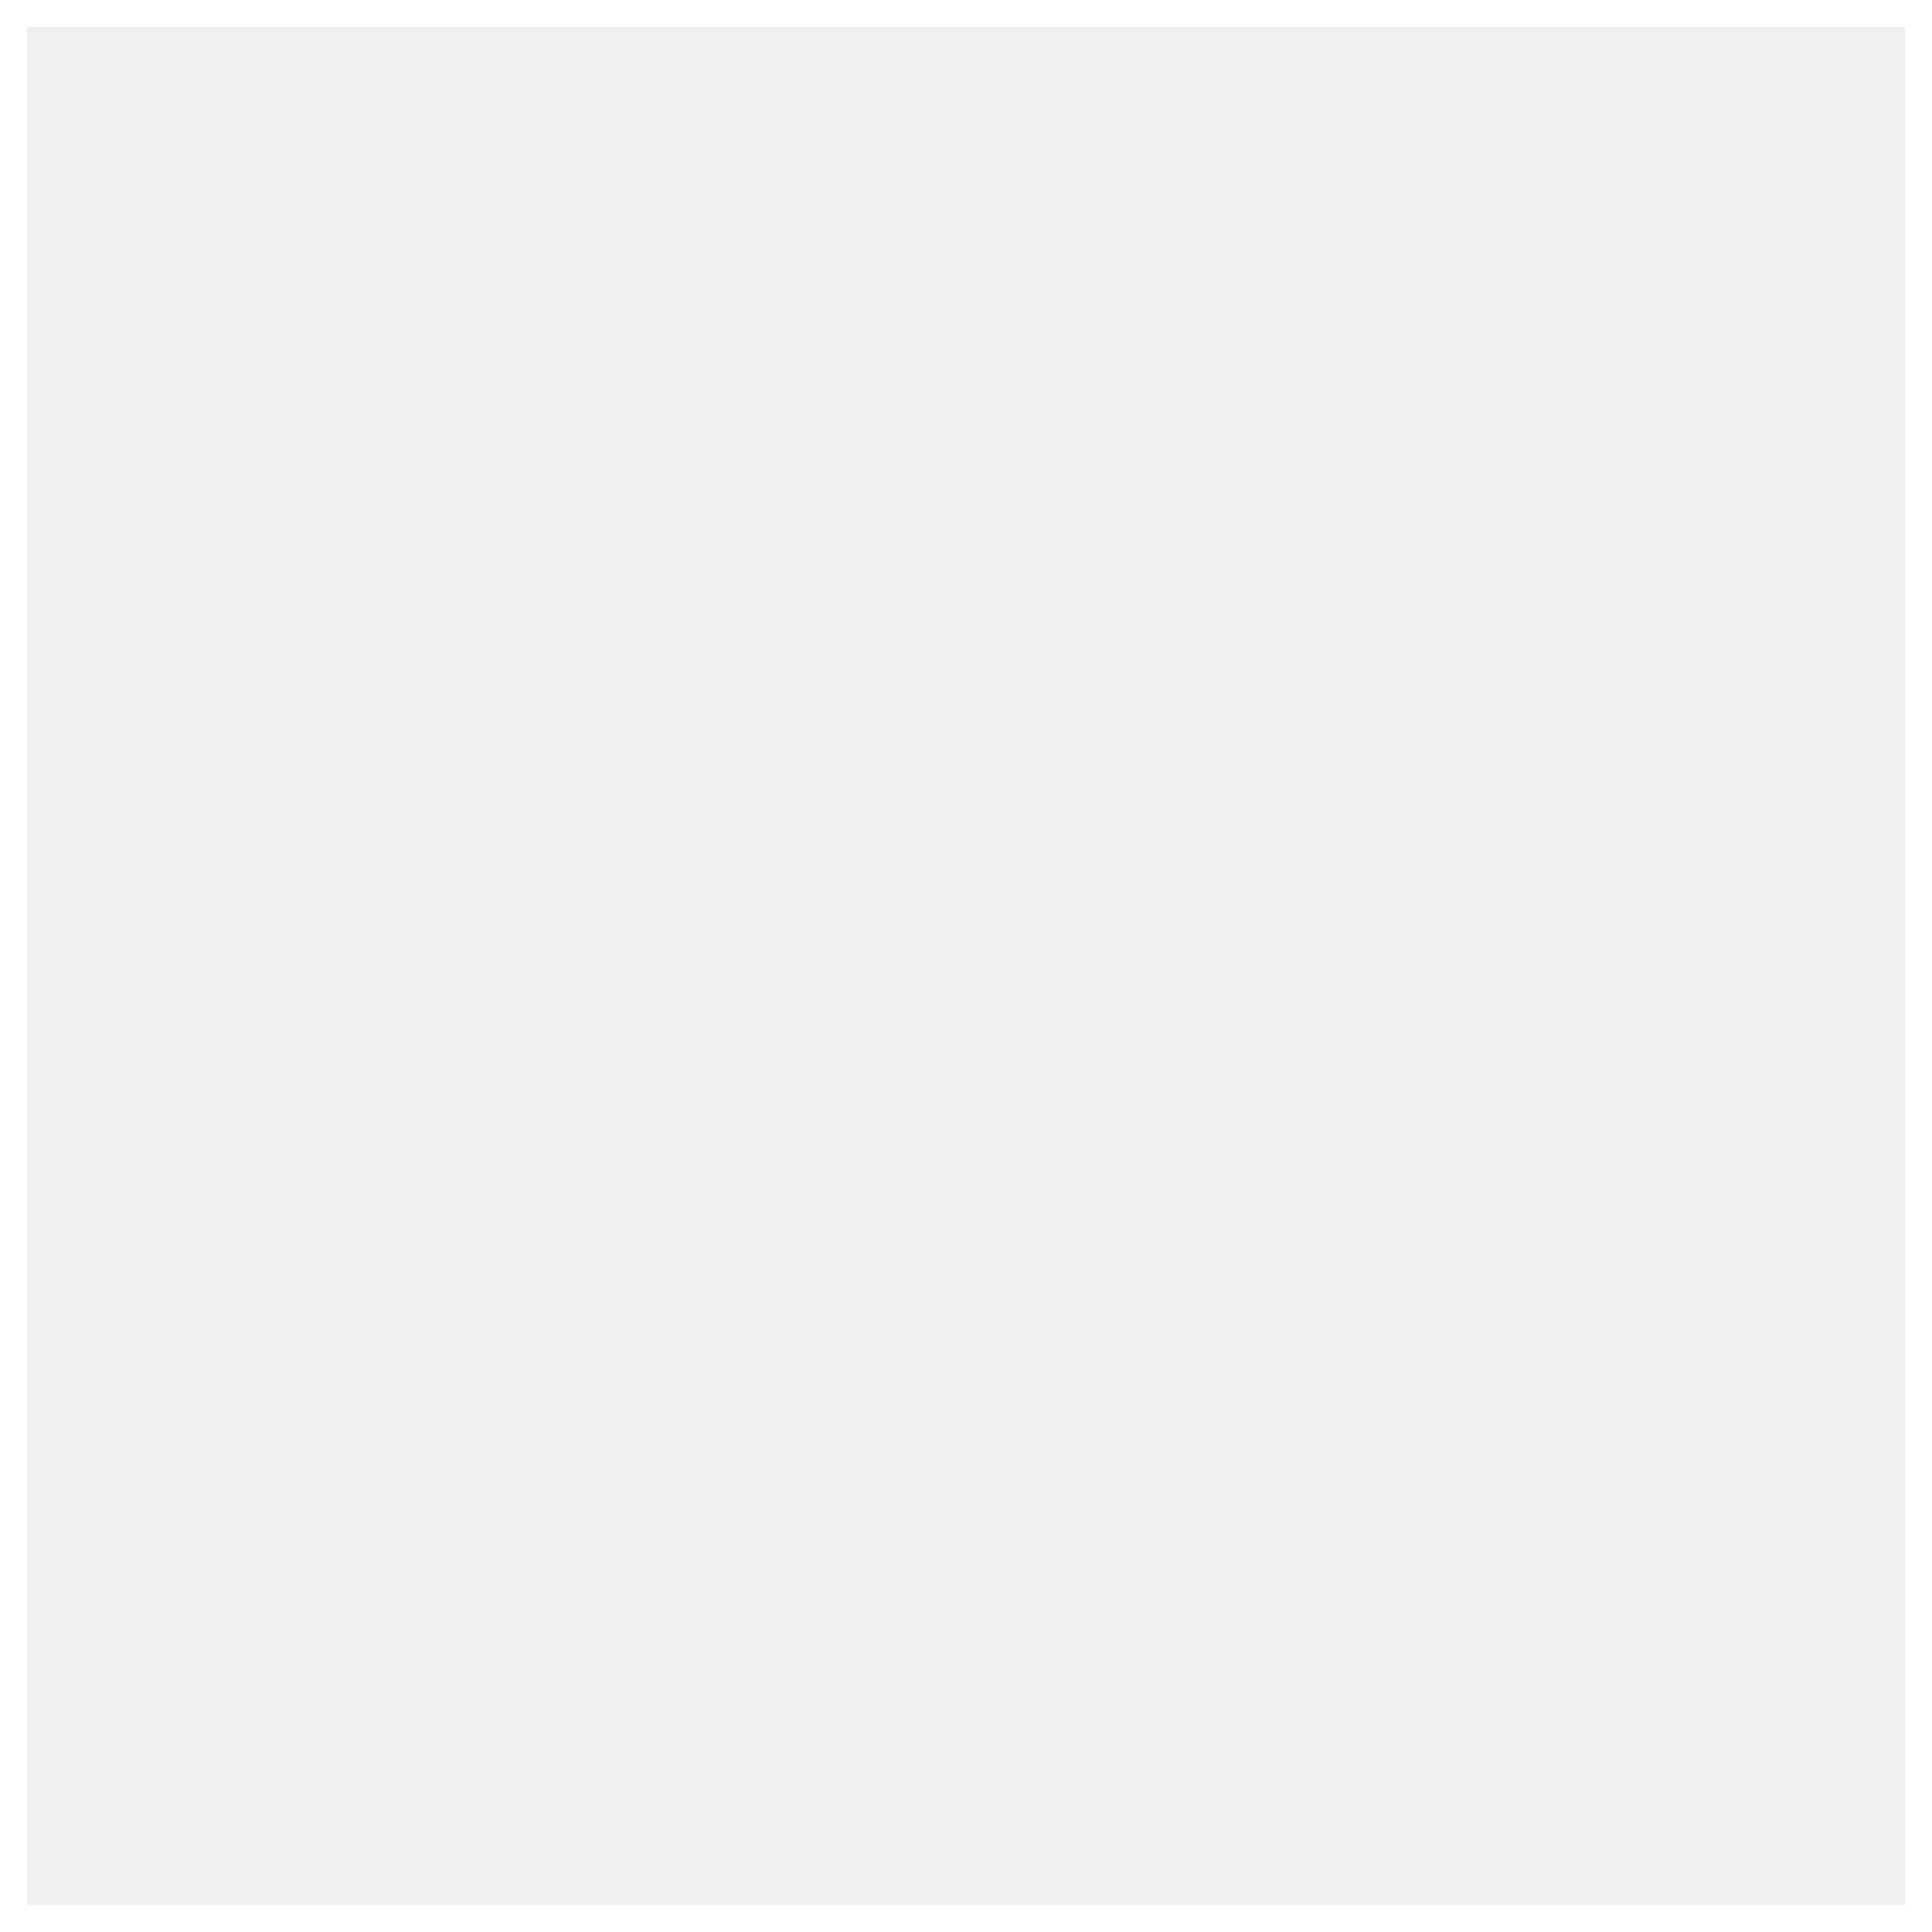
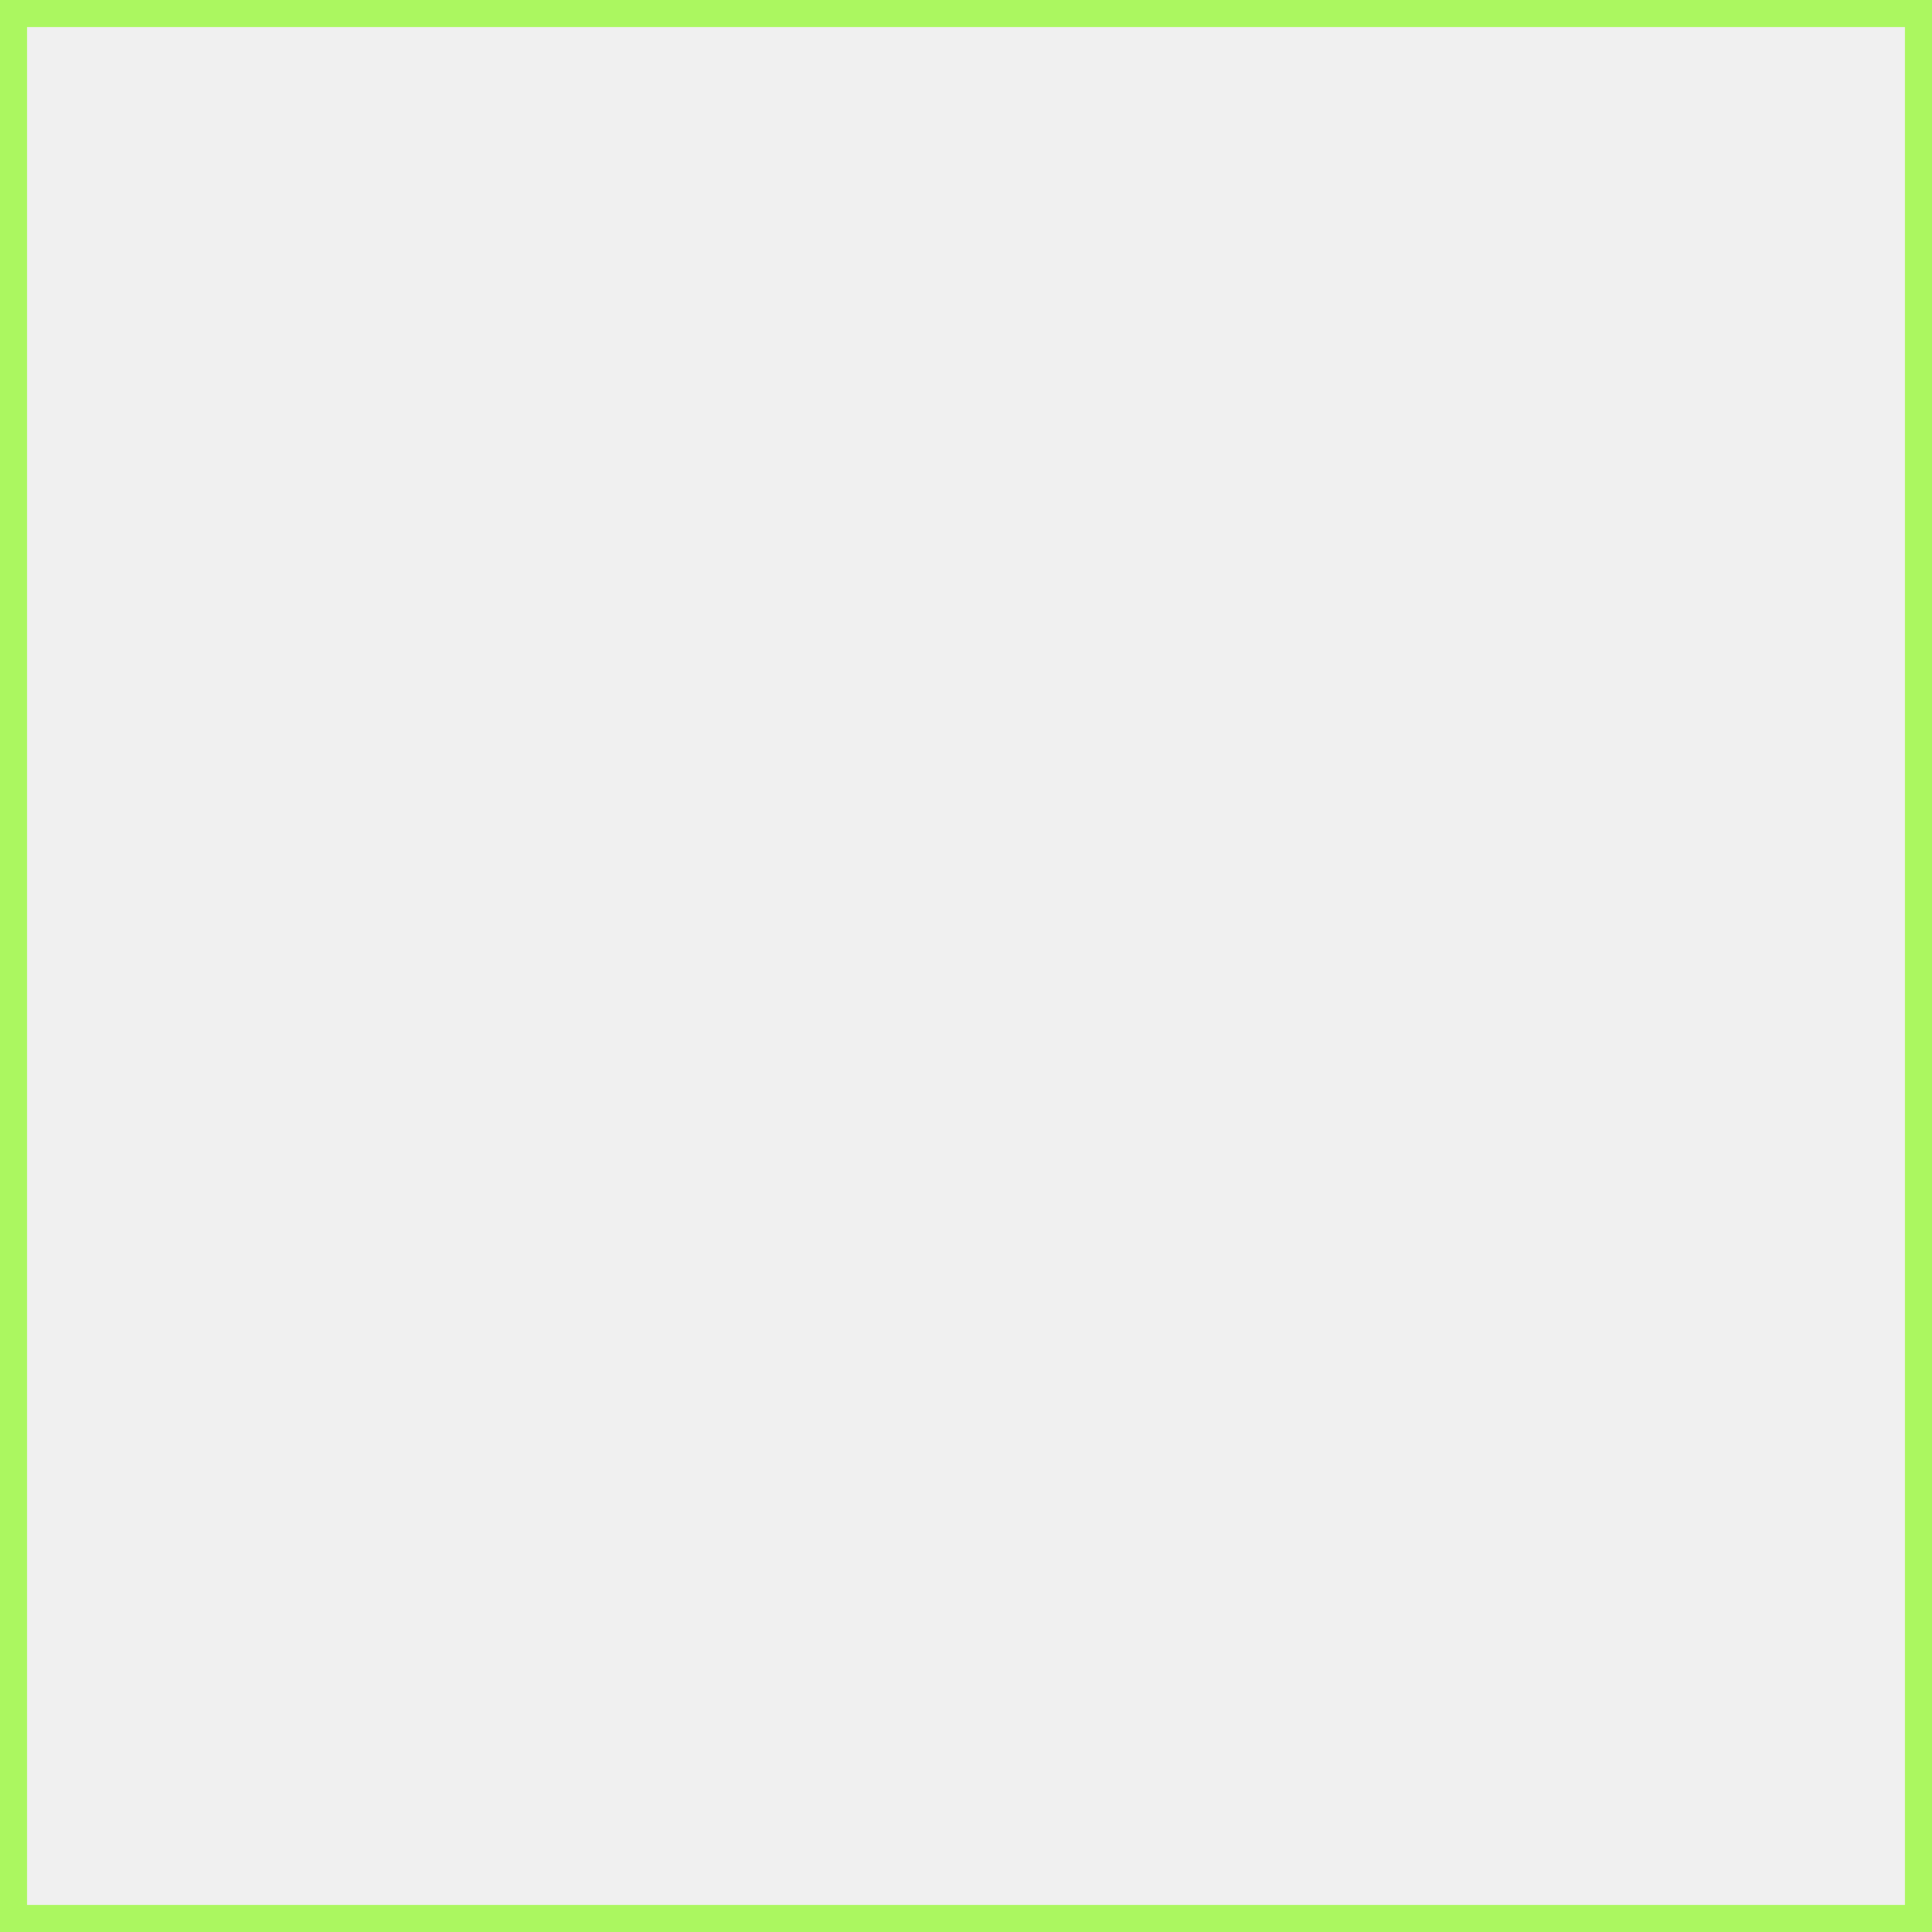
<svg xmlns="http://www.w3.org/2000/svg" width="250" height="250" viewBox="0 0 250 250" fill="none">
-   <rect x="1" y="1" width="248" height="248" stroke="white" stroke-width="5" />
+   <rect x="1" y="1" width="248" height="248" stroke="rgba(126, 252, 0, 0.6)" stroke-width="5" />
</svg>
